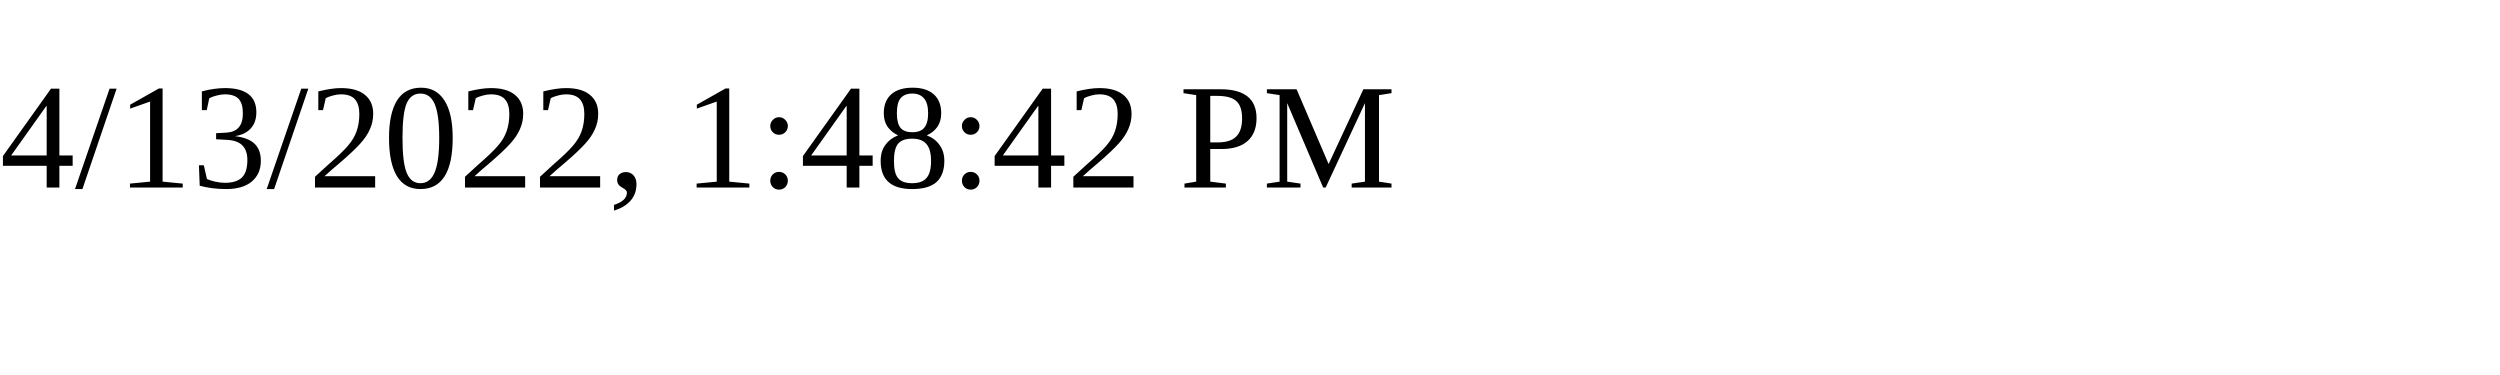
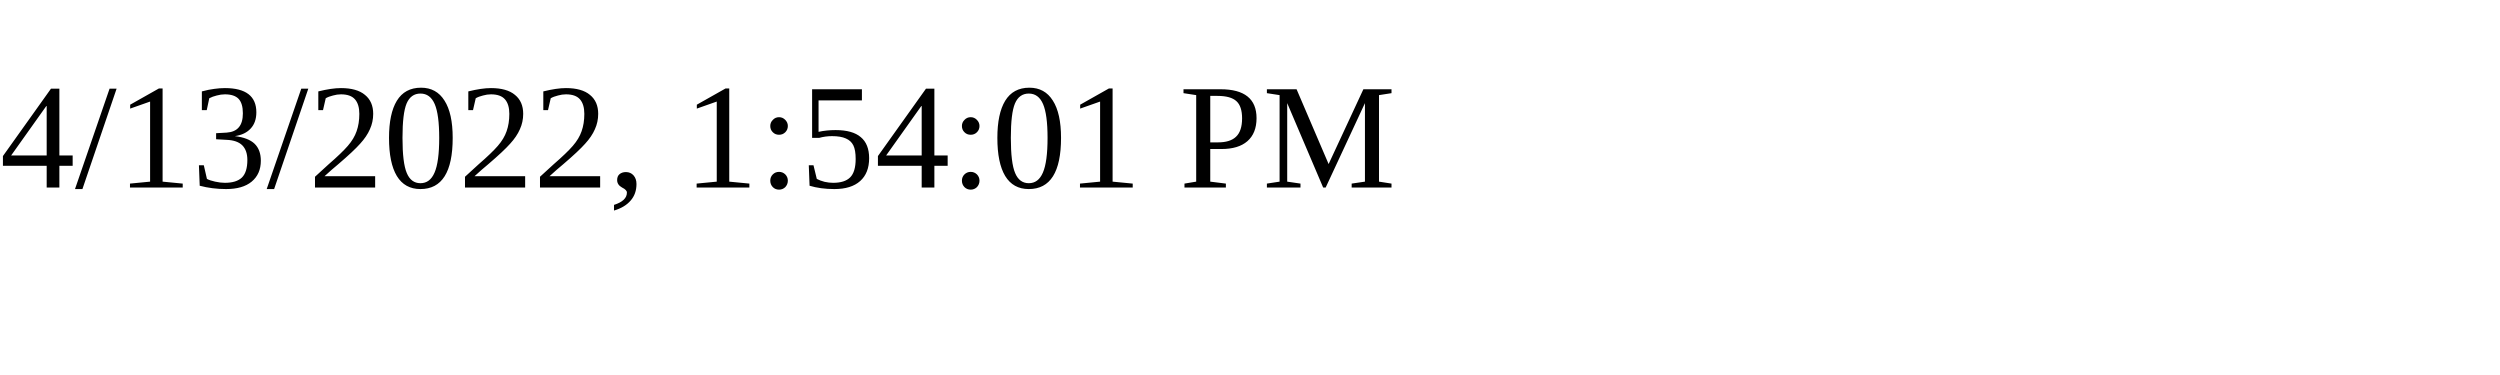
<svg xmlns="http://www.w3.org/2000/svg" height="30" width="200">
-   <text x="0" y="15">4/13/2022, 1:48:42 PM</text>
+   <text x="0" y="15">4/13/2022, 1:54:01 PM</text>
</svg>
